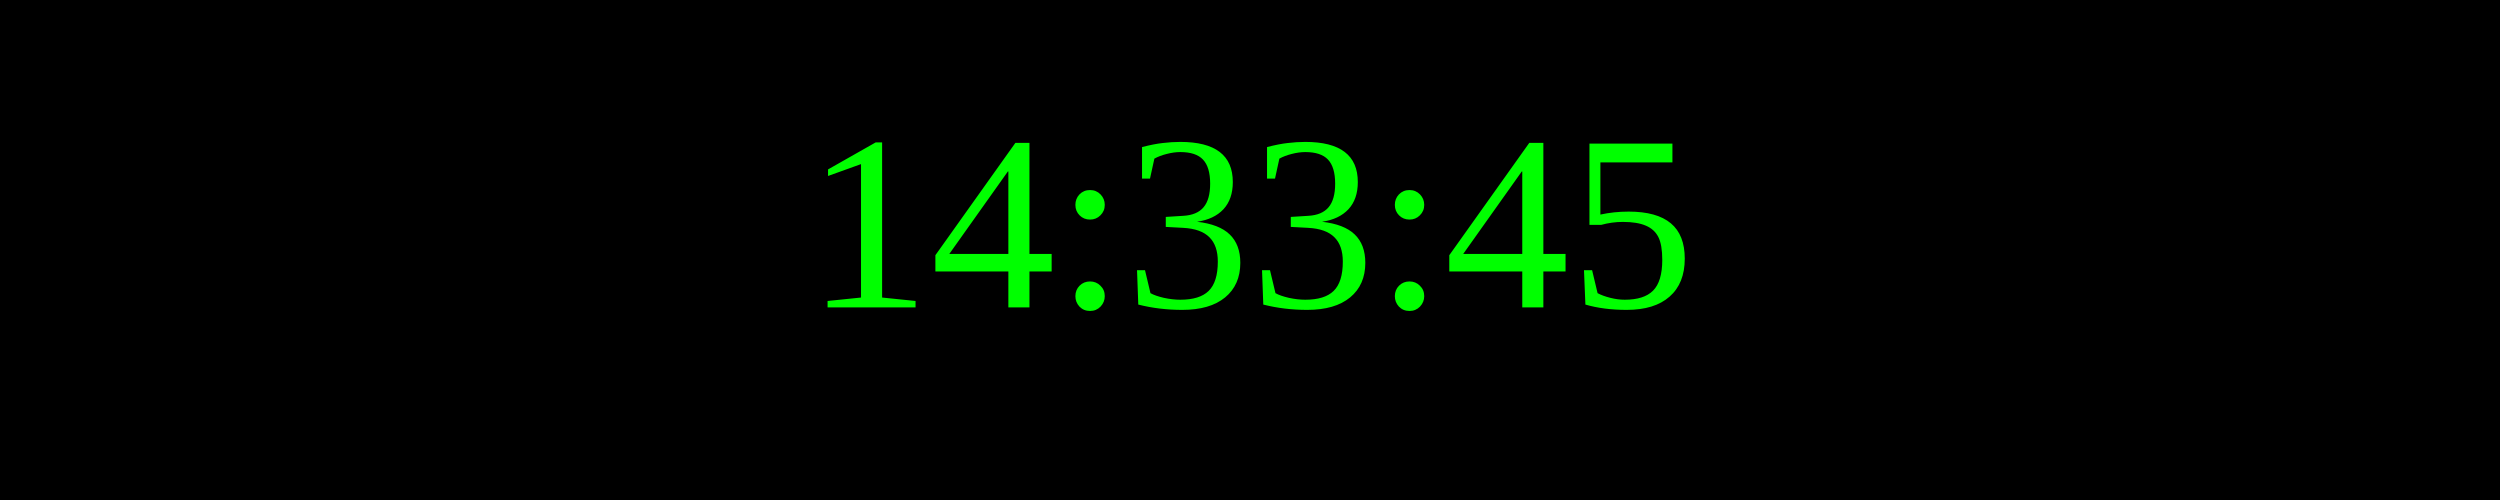
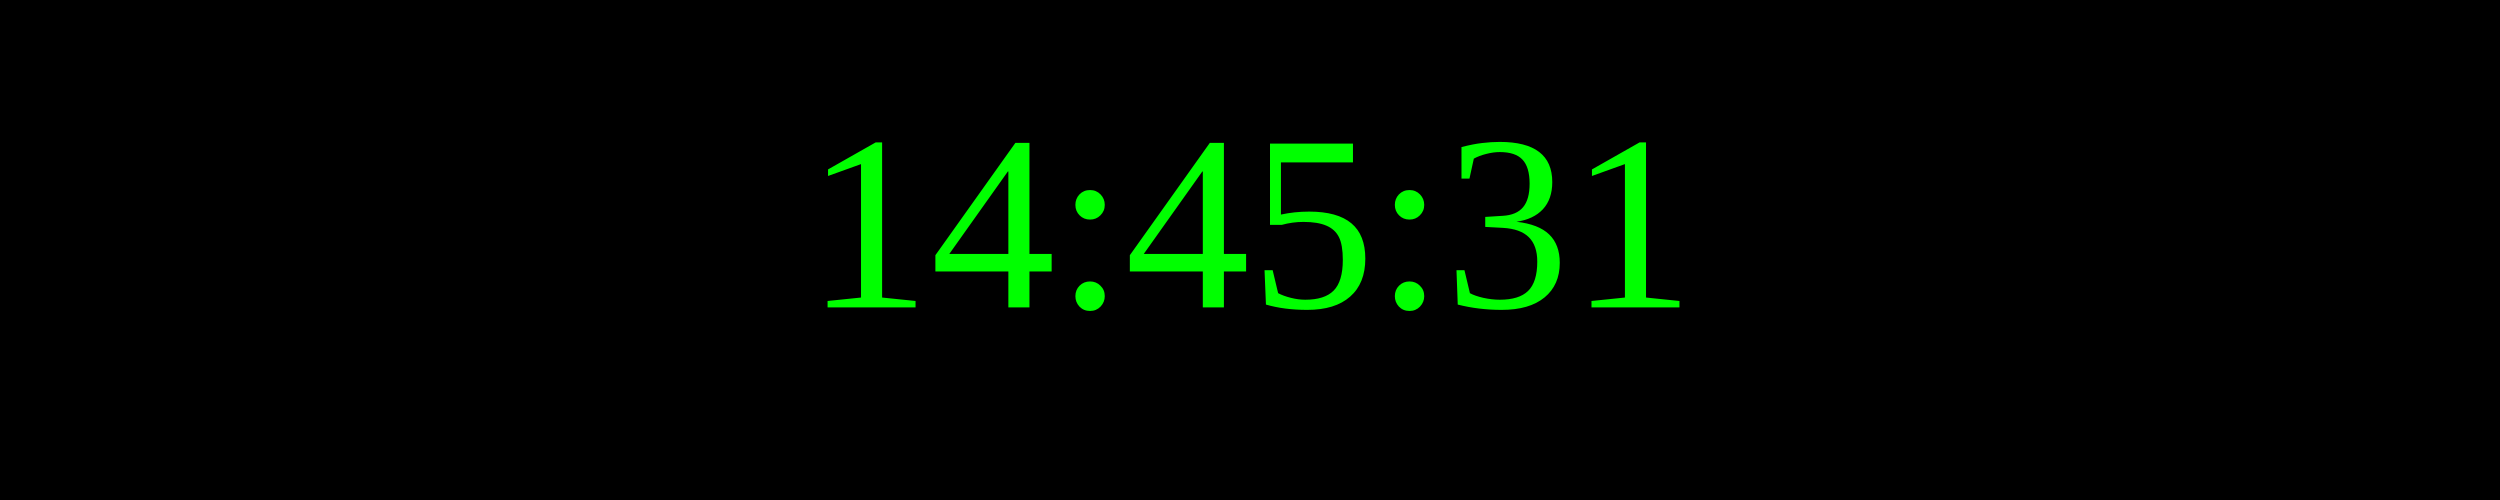
<svg xmlns="http://www.w3.org/2000/svg" width="250" height="50">
  <rect width="100%" height="100%" fill="black" />
  <text x="50%" y="50%" font-size="25" fill="lime" text-anchor="middle" dominant-baseline="middle">
- 14:33:45
+ 14:45:31
</text>
</svg>
